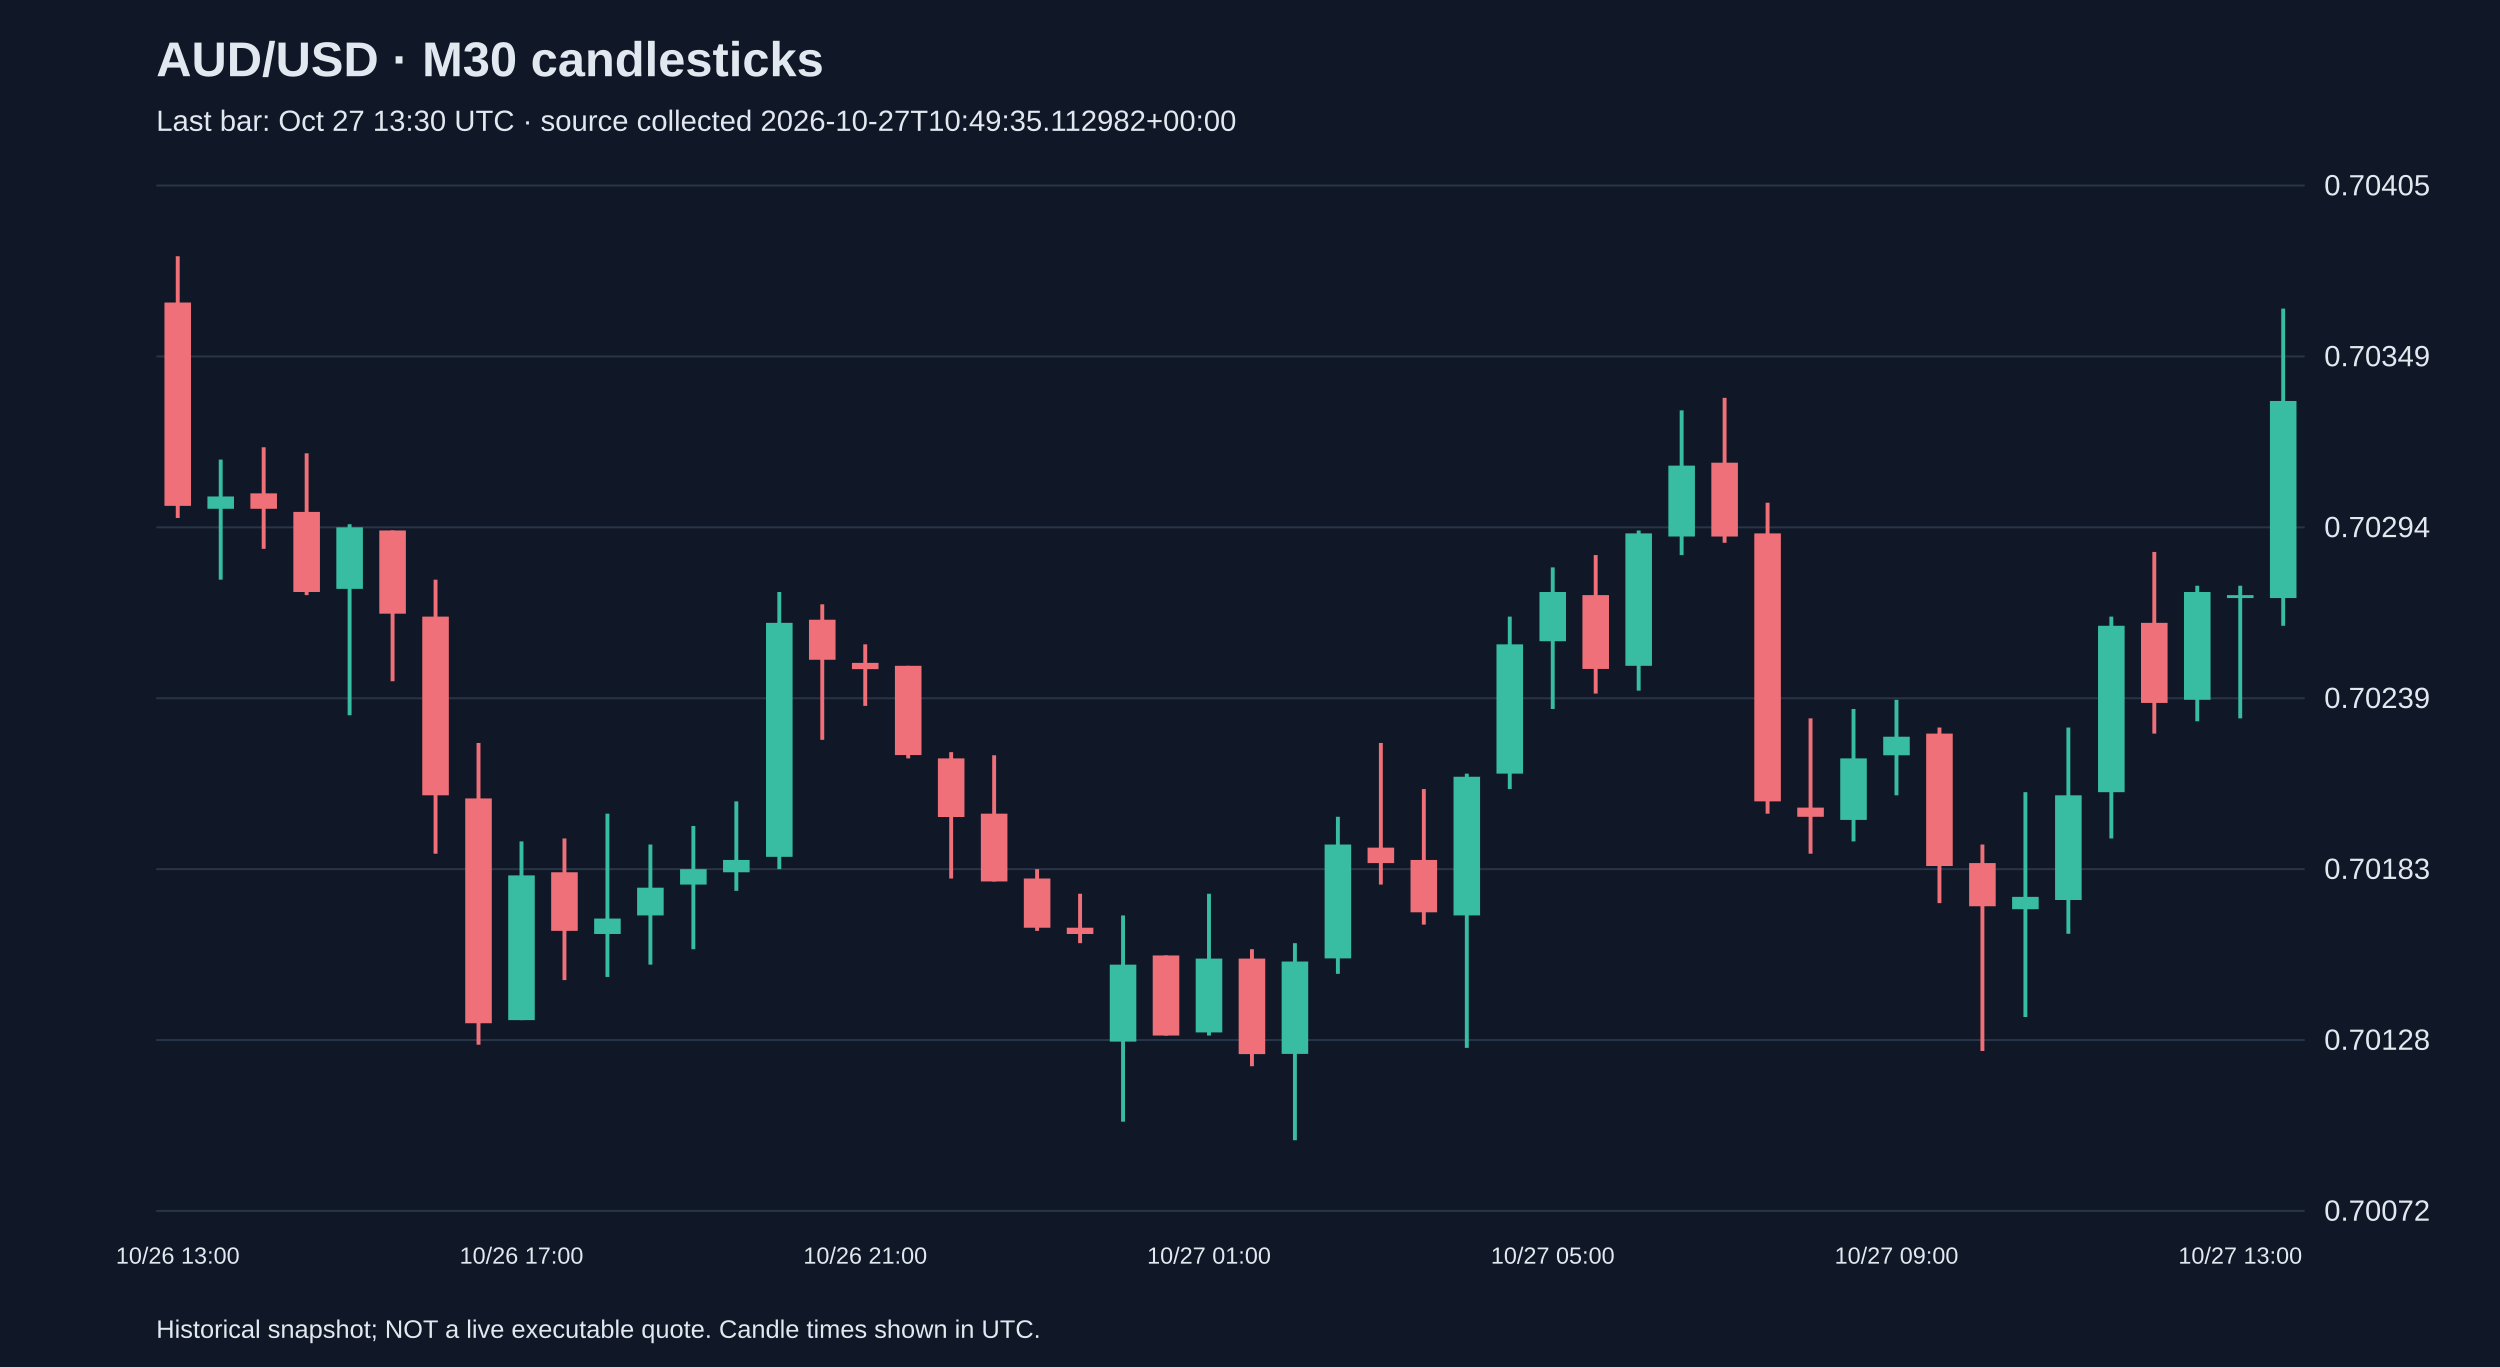
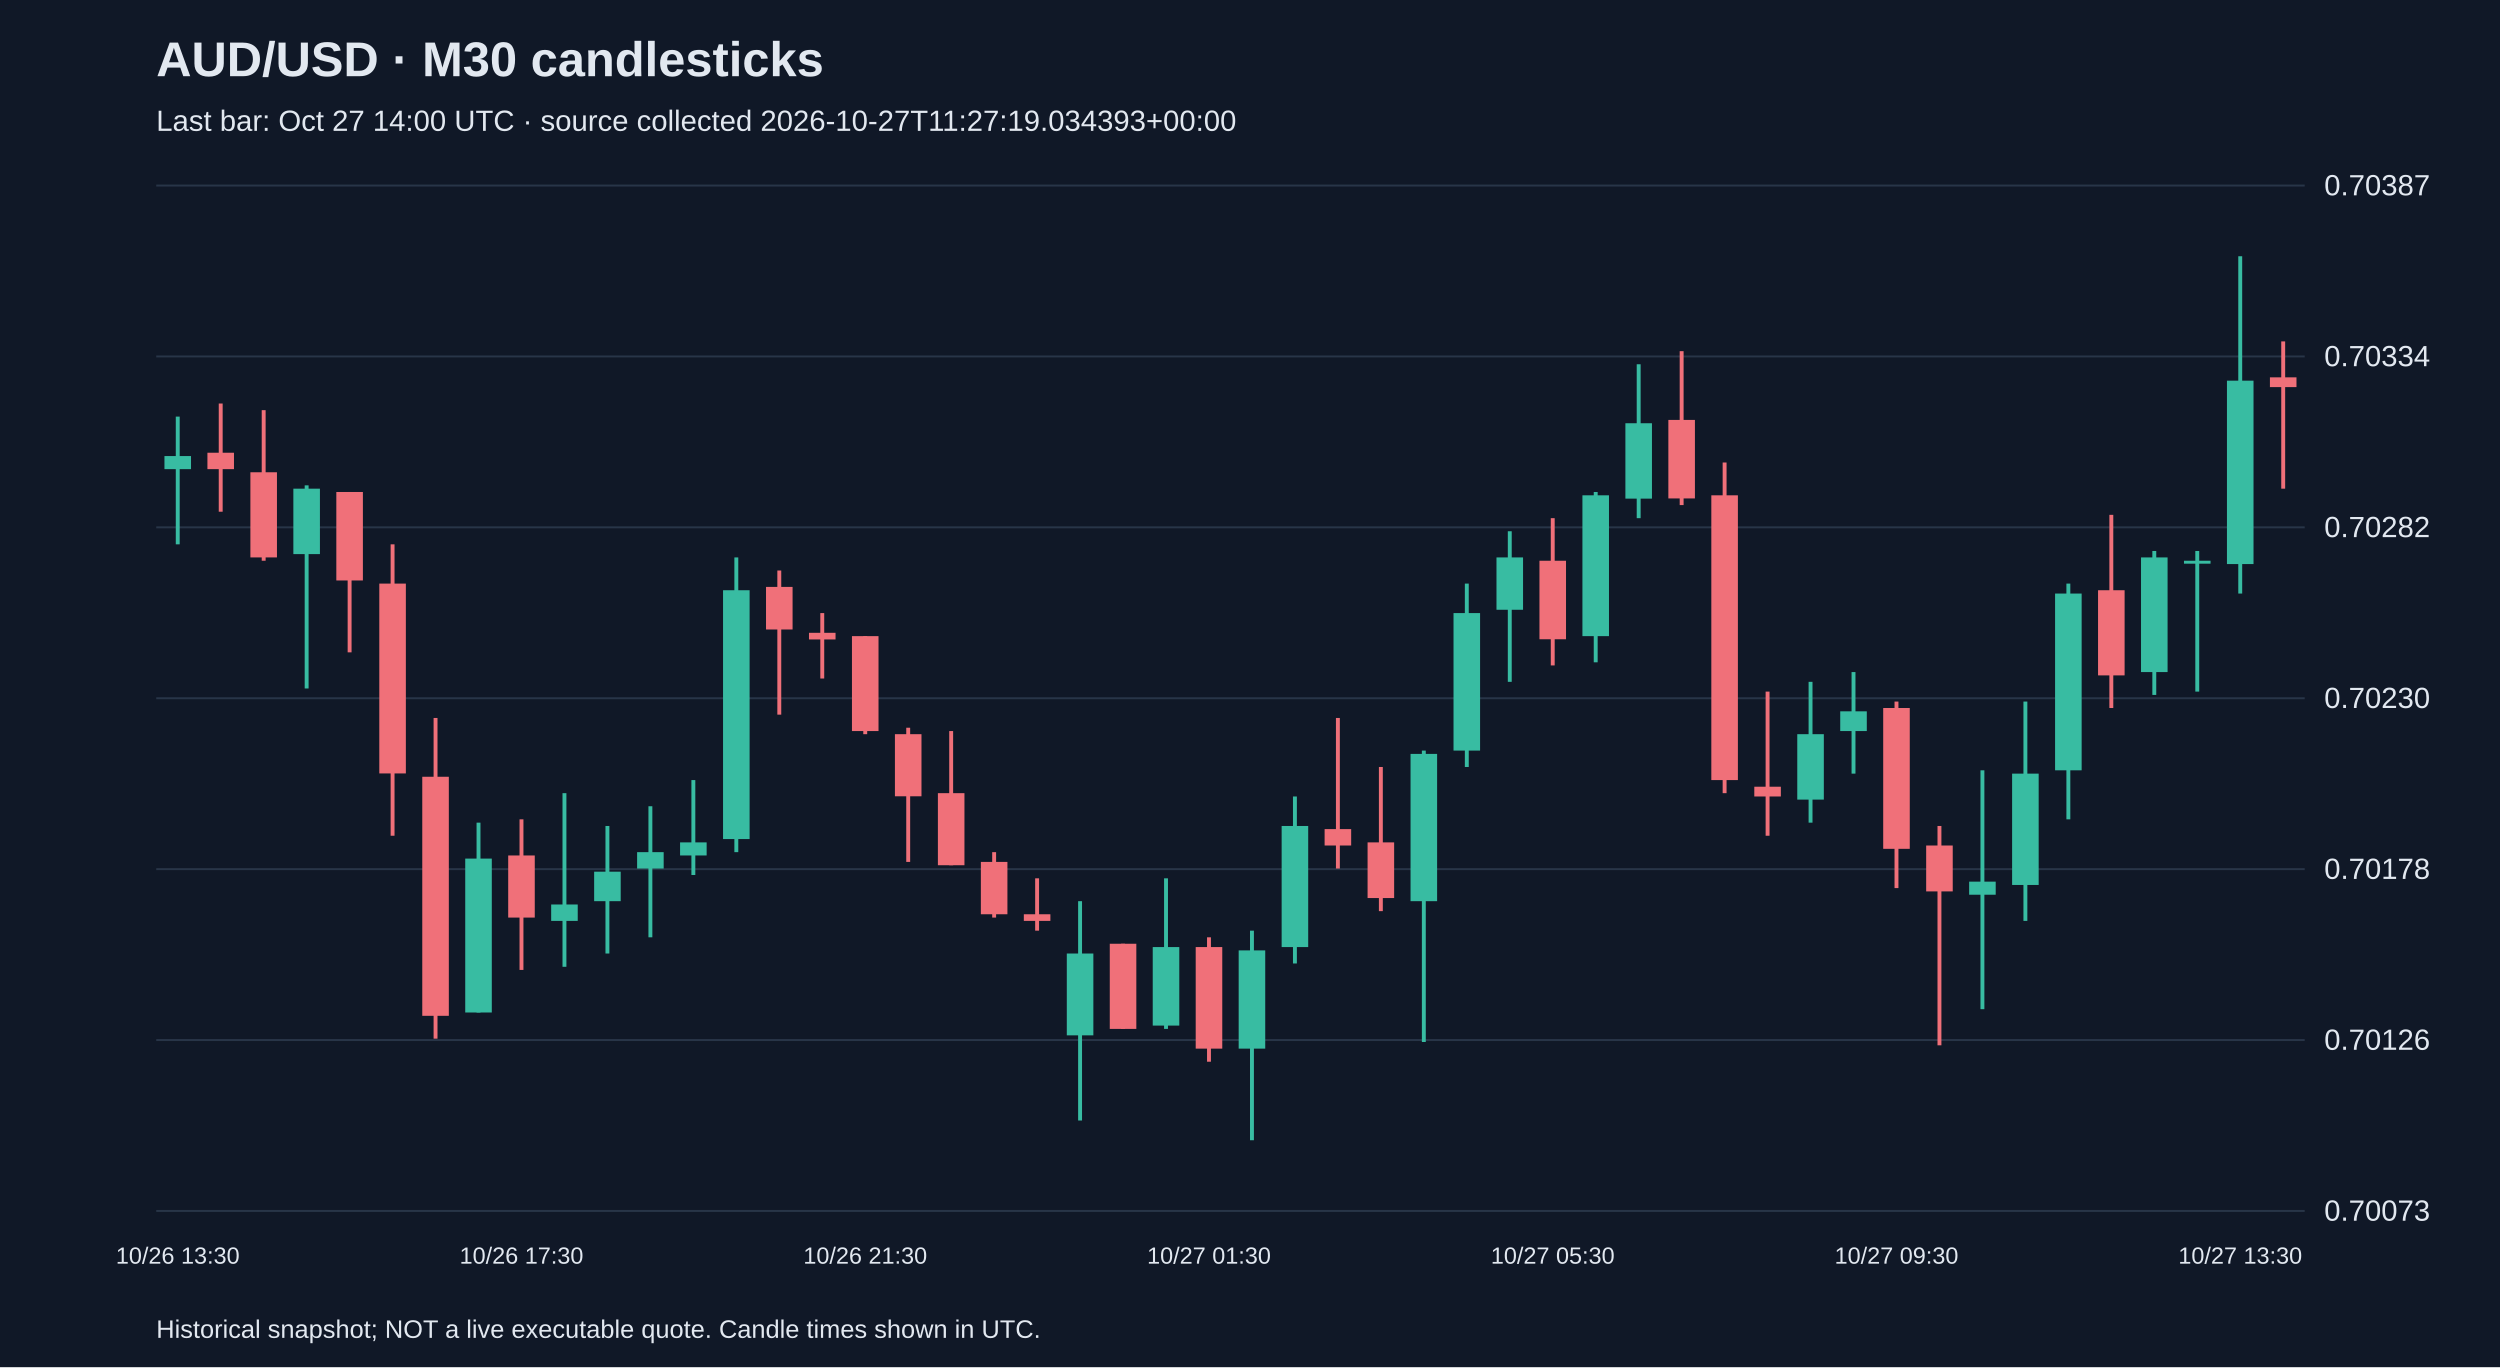
<svg xmlns="http://www.w3.org/2000/svg" viewBox="0 0 1280 700">
  <rect width="100%" height="100%" fill="#101827" />
  <style>text{font-family:Arial,sans-serif;fill:#e2e8f0}</style>
  <text x="80" y="39" font-size="25" font-weight="bold">AUD/USD · M30 candlesticks</text>
-   <text x="80" y="67" font-size="15" fill="#a6b1c5">Last bar: Oct 27 13:30 UTC · source collected 2026-10-27T10:49:35.112982+00:00</text>
+   <text x="80" y="67" font-size="15" fill="#a6b1c5">Last bar: Oct 27 14:00 UTC · source collected 2026-10-27T11:27:19.034393+00:00</text>
  <line x1="80" y1="620.0" x2="1180" y2="620.0" stroke="#283548" />
-   <text x="1190" y="625.0" font-size="15">0.70072</text>
+   <text x="1190" y="625.0" font-size="15">0.70073</text>
  <line x1="80" y1="532.5" x2="1180" y2="532.5" stroke="#283548" />
-   <text x="1190" y="537.5" font-size="15">0.70128</text>
+   <text x="1190" y="537.5" font-size="15">0.70126</text>
  <line x1="80" y1="445.0" x2="1180" y2="445.0" stroke="#283548" />
-   <text x="1190" y="450.0" font-size="15">0.70183</text>
+   <text x="1190" y="450.0" font-size="15">0.70178</text>
  <line x1="80" y1="357.5" x2="1180" y2="357.5" stroke="#283548" />
-   <text x="1190" y="362.5" font-size="15">0.70239</text>
+   <text x="1190" y="362.5" font-size="15">0.70230</text>
  <line x1="80" y1="270.0" x2="1180" y2="270.0" stroke="#283548" />
-   <text x="1190" y="275.0" font-size="15">0.70294</text>
+   <text x="1190" y="275.0" font-size="15">0.70282</text>
  <line x1="80" y1="182.5" x2="1180" y2="182.5" stroke="#283548" />
-   <text x="1190" y="187.5" font-size="15">0.70349</text>
+   <text x="1190" y="187.5" font-size="15">0.70334</text>
  <line x1="80" y1="95.0" x2="1180" y2="95.0" stroke="#283548" />
-   <text x="1190" y="100.0" font-size="15">0.70405</text>
-   <line x1="91.0" y1="131.2" x2="91.0" y2="265.2" stroke="#f07079" stroke-width="2" />
-   <rect x="84.2" y="154.9" width="13.6" height="104.1" fill="#f07079" />
-   <text x="91.0" y="647" text-anchor="middle" font-size="12">10/26 13:00</text>
-   <line x1="113.0" y1="235.3" x2="113.0" y2="296.8" stroke="#38bca2" stroke-width="2" />
-   <rect x="106.2" y="254.2" width="13.6" height="6.3" fill="#38bca2" />
-   <line x1="135.0" y1="229.0" x2="135.0" y2="281.0" stroke="#f07079" stroke-width="2" />
-   <rect x="128.2" y="252.6" width="13.6" height="7.9" fill="#f07079" />
-   <line x1="157.0" y1="232.1" x2="157.0" y2="304.7" stroke="#f07079" stroke-width="2" />
-   <rect x="150.2" y="262.1" width="13.6" height="41.0" fill="#f07079" />
-   <line x1="179.0" y1="268.4" x2="179.0" y2="366.2" stroke="#38bca2" stroke-width="2" />
-   <rect x="172.2" y="270.0" width="13.6" height="31.5" fill="#38bca2" />
-   <line x1="201.0" y1="271.6" x2="201.0" y2="348.8" stroke="#f07079" stroke-width="2" />
-   <rect x="194.2" y="271.6" width="13.6" height="42.6" fill="#f07079" />
-   <line x1="223.0" y1="296.8" x2="223.0" y2="437.1" stroke="#f07079" stroke-width="2" />
-   <rect x="216.2" y="315.7" width="13.6" height="91.5" fill="#f07079" />
-   <line x1="245.0" y1="380.4" x2="245.0" y2="534.9" stroke="#f07079" stroke-width="2" />
-   <rect x="238.2" y="408.8" width="13.6" height="115.1" fill="#f07079" />
-   <line x1="267.0" y1="430.8" x2="267.0" y2="522.3" stroke="#38bca2" stroke-width="2" />
-   <rect x="260.2" y="448.2" width="13.6" height="74.1" fill="#38bca2" />
-   <text x="267.0" y="647" text-anchor="middle" font-size="12">10/26 17:00</text>
-   <line x1="289.0" y1="429.3" x2="289.0" y2="501.8" stroke="#f07079" stroke-width="2" />
-   <rect x="282.2" y="446.6" width="13.6" height="30.0" fill="#f07079" />
-   <line x1="311.0" y1="416.6" x2="311.0" y2="500.2" stroke="#38bca2" stroke-width="2" />
-   <rect x="304.2" y="470.3" width="13.6" height="7.9" fill="#38bca2" />
-   <line x1="333.0" y1="432.4" x2="333.0" y2="493.9" stroke="#38bca2" stroke-width="2" />
-   <rect x="326.2" y="454.5" width="13.6" height="14.2" fill="#38bca2" />
-   <line x1="355.0" y1="422.9" x2="355.0" y2="486.0" stroke="#38bca2" stroke-width="2" />
-   <rect x="348.2" y="445.0" width="13.6" height="7.9" fill="#38bca2" />
-   <line x1="377.0" y1="410.3" x2="377.0" y2="456.1" stroke="#38bca2" stroke-width="2" />
-   <rect x="370.2" y="440.3" width="13.6" height="6.3" fill="#38bca2" />
-   <line x1="399.0" y1="303.1" x2="399.0" y2="445.0" stroke="#38bca2" stroke-width="2" />
-   <rect x="392.2" y="318.9" width="13.6" height="119.8" fill="#38bca2" />
-   <line x1="421.0" y1="309.4" x2="421.0" y2="378.8" stroke="#f07079" stroke-width="2" />
-   <rect x="414.2" y="317.3" width="13.6" height="20.5" fill="#f07079" />
-   <line x1="443.0" y1="329.9" x2="443.0" y2="361.4" stroke="#f07079" stroke-width="2" />
-   <rect x="436.2" y="339.4" width="13.6" height="3.2" fill="#f07079" />
-   <text x="443.0" y="647" text-anchor="middle" font-size="12">10/26 21:00</text>
-   <line x1="465.0" y1="340.9" x2="465.0" y2="388.3" stroke="#f07079" stroke-width="2" />
-   <rect x="458.2" y="340.9" width="13.6" height="45.7" fill="#f07079" />
-   <line x1="487.0" y1="385.1" x2="487.0" y2="449.8" stroke="#f07079" stroke-width="2" />
-   <rect x="480.2" y="388.3" width="13.6" height="30.0" fill="#f07079" />
-   <line x1="509.0" y1="386.7" x2="509.0" y2="451.3" stroke="#f07079" stroke-width="2" />
-   <rect x="502.2" y="416.6" width="13.6" height="34.7" fill="#f07079" />
-   <line x1="531.0" y1="445.0" x2="531.0" y2="476.6" stroke="#f07079" stroke-width="2" />
-   <rect x="524.2" y="449.8" width="13.6" height="25.2" fill="#f07079" />
-   <line x1="553.0" y1="457.6" x2="553.0" y2="482.9" stroke="#f07079" stroke-width="2" />
-   <rect x="546.2" y="475.0" width="13.6" height="3.2" fill="#f07079" />
-   <line x1="575.0" y1="468.7" x2="575.0" y2="574.3" stroke="#38bca2" stroke-width="2" />
-   <rect x="568.2" y="493.9" width="13.6" height="39.4" fill="#38bca2" />
-   <line x1="597.0" y1="489.2" x2="597.0" y2="530.2" stroke="#f07079" stroke-width="2" />
-   <rect x="590.2" y="489.2" width="13.6" height="41.0" fill="#f07079" />
-   <line x1="619.0" y1="457.6" x2="619.0" y2="530.2" stroke="#38bca2" stroke-width="2" />
-   <rect x="612.2" y="490.8" width="13.6" height="37.8" fill="#38bca2" />
-   <text x="619.0" y="647" text-anchor="middle" font-size="12">10/27 01:00</text>
-   <line x1="641.0" y1="486.0" x2="641.0" y2="545.9" stroke="#f07079" stroke-width="2" />
-   <rect x="634.2" y="490.8" width="13.6" height="48.9" fill="#f07079" />
-   <line x1="663.0" y1="482.9" x2="663.0" y2="583.8" stroke="#38bca2" stroke-width="2" />
-   <rect x="656.2" y="492.3" width="13.6" height="47.3" fill="#38bca2" />
-   <line x1="685.0" y1="418.2" x2="685.0" y2="498.6" stroke="#38bca2" stroke-width="2" />
-   <rect x="678.2" y="432.4" width="13.6" height="58.3" fill="#38bca2" />
-   <line x1="707.0" y1="380.4" x2="707.0" y2="452.9" stroke="#f07079" stroke-width="2" />
-   <rect x="700.2" y="434.0" width="13.6" height="7.9" fill="#f07079" />
-   <line x1="729.0" y1="404.0" x2="729.0" y2="473.4" stroke="#f07079" stroke-width="2" />
-   <rect x="722.2" y="440.3" width="13.6" height="26.8" fill="#f07079" />
-   <line x1="751.0" y1="396.1" x2="751.0" y2="536.5" stroke="#38bca2" stroke-width="2" />
-   <rect x="744.2" y="397.7" width="13.6" height="71.0" fill="#38bca2" />
-   <line x1="773.0" y1="315.7" x2="773.0" y2="404.0" stroke="#38bca2" stroke-width="2" />
-   <rect x="766.2" y="329.9" width="13.6" height="66.2" fill="#38bca2" />
-   <line x1="795.0" y1="290.5" x2="795.0" y2="363.0" stroke="#38bca2" stroke-width="2" />
-   <rect x="788.2" y="303.1" width="13.6" height="25.2" fill="#38bca2" />
-   <text x="795.0" y="647" text-anchor="middle" font-size="12">10/27 05:00</text>
-   <line x1="817.0" y1="284.2" x2="817.0" y2="355.1" stroke="#f07079" stroke-width="2" />
-   <rect x="810.2" y="304.7" width="13.6" height="37.8" fill="#f07079" />
-   <line x1="839.0" y1="271.6" x2="839.0" y2="353.6" stroke="#38bca2" stroke-width="2" />
-   <rect x="832.2" y="273.1" width="13.6" height="67.8" fill="#38bca2" />
-   <line x1="861.0" y1="210.1" x2="861.0" y2="284.2" stroke="#38bca2" stroke-width="2" />
-   <rect x="854.2" y="238.4" width="13.6" height="36.3" fill="#38bca2" />
-   <line x1="883.0" y1="203.7" x2="883.0" y2="277.9" stroke="#f07079" stroke-width="2" />
-   <rect x="876.2" y="236.9" width="13.6" height="37.8" fill="#f07079" />
-   <line x1="905.0" y1="257.4" x2="905.0" y2="416.6" stroke="#f07079" stroke-width="2" />
-   <rect x="898.2" y="273.1" width="13.6" height="137.2" fill="#f07079" />
-   <line x1="927.0" y1="367.8" x2="927.0" y2="437.1" stroke="#f07079" stroke-width="2" />
-   <rect x="920.2" y="413.5" width="13.6" height="4.7" fill="#f07079" />
-   <line x1="949.0" y1="363.0" x2="949.0" y2="430.8" stroke="#38bca2" stroke-width="2" />
-   <rect x="942.2" y="388.3" width="13.6" height="31.5" fill="#38bca2" />
-   <line x1="971.0" y1="358.3" x2="971.0" y2="407.2" stroke="#38bca2" stroke-width="2" />
-   <rect x="964.2" y="377.2" width="13.6" height="9.5" fill="#38bca2" />
-   <text x="971.0" y="647" text-anchor="middle" font-size="12">10/27 09:00</text>
-   <line x1="993.0" y1="372.5" x2="993.0" y2="462.4" stroke="#f07079" stroke-width="2" />
-   <rect x="986.2" y="375.6" width="13.6" height="67.8" fill="#f07079" />
-   <line x1="1015.0" y1="432.4" x2="1015.0" y2="538.1" stroke="#f07079" stroke-width="2" />
-   <rect x="1008.2" y="441.9" width="13.6" height="22.1" fill="#f07079" />
-   <line x1="1037.0" y1="405.6" x2="1037.0" y2="520.7" stroke="#38bca2" stroke-width="2" />
-   <rect x="1030.2" y="459.2" width="13.6" height="6.3" fill="#38bca2" />
-   <line x1="1059.0" y1="372.5" x2="1059.0" y2="478.1" stroke="#38bca2" stroke-width="2" />
-   <rect x="1052.2" y="407.2" width="13.6" height="53.6" fill="#38bca2" />
-   <line x1="1081.0" y1="315.7" x2="1081.0" y2="429.3" stroke="#38bca2" stroke-width="2" />
-   <rect x="1074.2" y="320.4" width="13.6" height="85.2" fill="#38bca2" />
-   <line x1="1103.0" y1="282.6" x2="1103.0" y2="375.6" stroke="#f07079" stroke-width="2" />
-   <rect x="1096.2" y="318.9" width="13.6" height="41.0" fill="#f07079" />
-   <line x1="1125.0" y1="299.9" x2="1125.0" y2="369.3" stroke="#38bca2" stroke-width="2" />
-   <rect x="1118.2" y="303.1" width="13.6" height="55.2" fill="#38bca2" />
-   <line x1="1147.0" y1="299.9" x2="1147.0" y2="367.8" stroke="#38bca2" stroke-width="2" />
-   <rect x="1140.2" y="304.7" width="13.6" height="1.5" fill="#38bca2" />
-   <text x="1147.0" y="647" text-anchor="middle" font-size="12">10/27 13:00</text>
-   <line x1="1169.0" y1="158.0" x2="1169.0" y2="320.4" stroke="#38bca2" stroke-width="2" />
-   <rect x="1162.2" y="205.3" width="13.6" height="100.9" fill="#38bca2" />
+   <text x="1190" y="100.0" font-size="15">0.70387</text>
+   <line x1="91.0" y1="213.3" x2="91.0" y2="278.7" stroke="#38bca2" stroke-width="2" />
+   <rect x="84.2" y="233.5" width="13.6" height="6.7" fill="#38bca2" />
+   <text x="91.0" y="647" text-anchor="middle" font-size="12">10/26 13:30</text>
+   <line x1="113.0" y1="206.6" x2="113.0" y2="262.0" stroke="#f07079" stroke-width="2" />
+   <rect x="106.2" y="231.8" width="13.6" height="8.4" fill="#f07079" />
+   <line x1="135.0" y1="210.0" x2="135.0" y2="287.1" stroke="#f07079" stroke-width="2" />
+   <rect x="128.2" y="241.8" width="13.6" height="43.6" fill="#f07079" />
+   <line x1="157.0" y1="248.5" x2="157.0" y2="352.5" stroke="#38bca2" stroke-width="2" />
+   <rect x="150.2" y="250.2" width="13.6" height="33.5" fill="#38bca2" />
+   <line x1="179.0" y1="251.9" x2="179.0" y2="334.0" stroke="#f07079" stroke-width="2" />
+   <rect x="172.2" y="251.9" width="13.6" height="45.3" fill="#f07079" />
+   <line x1="201.0" y1="278.7" x2="201.0" y2="427.9" stroke="#f07079" stroke-width="2" />
+   <rect x="194.2" y="298.8" width="13.6" height="97.2" fill="#f07079" />
+   <line x1="223.0" y1="367.6" x2="223.0" y2="531.8" stroke="#f07079" stroke-width="2" />
+   <rect x="216.2" y="397.7" width="13.6" height="122.4" fill="#f07079" />
+   <line x1="245.0" y1="421.2" x2="245.0" y2="518.4" stroke="#38bca2" stroke-width="2" />
+   <rect x="238.2" y="439.6" width="13.6" height="78.8" fill="#38bca2" />
+   <line x1="267.0" y1="419.5" x2="267.0" y2="496.6" stroke="#f07079" stroke-width="2" />
+   <rect x="260.2" y="438.0" width="13.6" height="31.8" fill="#f07079" />
+   <text x="267.0" y="647" text-anchor="middle" font-size="12">10/26 17:30</text>
+   <line x1="289.0" y1="406.1" x2="289.0" y2="495.0" stroke="#38bca2" stroke-width="2" />
+   <rect x="282.2" y="463.1" width="13.6" height="8.4" fill="#38bca2" />
+   <line x1="311.0" y1="422.9" x2="311.0" y2="488.2" stroke="#38bca2" stroke-width="2" />
+   <rect x="304.2" y="446.3" width="13.6" height="15.1" fill="#38bca2" />
+   <line x1="333.0" y1="412.8" x2="333.0" y2="479.9" stroke="#38bca2" stroke-width="2" />
+   <rect x="326.2" y="436.3" width="13.6" height="8.4" fill="#38bca2" />
+   <line x1="355.0" y1="399.4" x2="355.0" y2="448.0" stroke="#38bca2" stroke-width="2" />
+   <rect x="348.2" y="431.3" width="13.6" height="6.7" fill="#38bca2" />
+   <line x1="377.0" y1="285.4" x2="377.0" y2="436.3" stroke="#38bca2" stroke-width="2" />
+   <rect x="370.2" y="302.2" width="13.6" height="127.4" fill="#38bca2" />
+   <line x1="399.0" y1="292.1" x2="399.0" y2="365.9" stroke="#f07079" stroke-width="2" />
+   <rect x="392.2" y="300.5" width="13.6" height="21.8" fill="#f07079" />
+   <line x1="421.0" y1="313.9" x2="421.0" y2="347.4" stroke="#f07079" stroke-width="2" />
+   <rect x="414.2" y="324.0" width="13.6" height="3.4" fill="#f07079" />
+   <line x1="443.0" y1="325.7" x2="443.0" y2="375.9" stroke="#f07079" stroke-width="2" />
+   <rect x="436.2" y="325.7" width="13.6" height="48.6" fill="#f07079" />
+   <text x="443.0" y="647" text-anchor="middle" font-size="12">10/26 21:30</text>
+   <line x1="465.0" y1="372.6" x2="465.0" y2="441.3" stroke="#f07079" stroke-width="2" />
+   <rect x="458.2" y="375.9" width="13.6" height="31.8" fill="#f07079" />
+   <line x1="487.0" y1="374.3" x2="487.0" y2="443.0" stroke="#f07079" stroke-width="2" />
+   <rect x="480.2" y="406.1" width="13.6" height="36.9" fill="#f07079" />
+   <line x1="509.0" y1="436.3" x2="509.0" y2="469.8" stroke="#f07079" stroke-width="2" />
+   <rect x="502.2" y="441.3" width="13.6" height="26.8" fill="#f07079" />
+   <line x1="531.0" y1="449.7" x2="531.0" y2="476.5" stroke="#f07079" stroke-width="2" />
+   <rect x="524.2" y="468.1" width="13.6" height="3.4" fill="#f07079" />
+   <line x1="553.0" y1="461.4" x2="553.0" y2="573.7" stroke="#38bca2" stroke-width="2" />
+   <rect x="546.2" y="488.2" width="13.6" height="41.9" fill="#38bca2" />
+   <line x1="575.0" y1="483.2" x2="575.0" y2="526.8" stroke="#f07079" stroke-width="2" />
+   <rect x="568.2" y="483.2" width="13.6" height="43.6" fill="#f07079" />
+   <line x1="597.0" y1="449.7" x2="597.0" y2="526.8" stroke="#38bca2" stroke-width="2" />
+   <rect x="590.2" y="484.9" width="13.6" height="40.2" fill="#38bca2" />
+   <line x1="619.0" y1="479.9" x2="619.0" y2="543.6" stroke="#f07079" stroke-width="2" />
+   <rect x="612.2" y="484.9" width="13.6" height="52.0" fill="#f07079" />
+   <text x="619.0" y="647" text-anchor="middle" font-size="12">10/27 01:30</text>
+   <line x1="641.0" y1="476.5" x2="641.0" y2="583.8" stroke="#38bca2" stroke-width="2" />
+   <rect x="634.2" y="486.6" width="13.6" height="50.3" fill="#38bca2" />
+   <line x1="663.0" y1="407.8" x2="663.0" y2="493.3" stroke="#38bca2" stroke-width="2" />
+   <rect x="656.2" y="422.9" width="13.6" height="62.0" fill="#38bca2" />
+   <line x1="685.0" y1="367.6" x2="685.0" y2="444.7" stroke="#f07079" stroke-width="2" />
+   <rect x="678.2" y="424.5" width="13.6" height="8.4" fill="#f07079" />
+   <line x1="707.0" y1="392.7" x2="707.0" y2="466.5" stroke="#f07079" stroke-width="2" />
+   <rect x="700.2" y="431.3" width="13.6" height="28.5" fill="#f07079" />
+   <line x1="729.0" y1="384.3" x2="729.0" y2="533.5" stroke="#38bca2" stroke-width="2" />
+   <rect x="722.2" y="386.0" width="13.6" height="75.4" fill="#38bca2" />
+   <line x1="751.0" y1="298.8" x2="751.0" y2="392.7" stroke="#38bca2" stroke-width="2" />
+   <rect x="744.2" y="313.9" width="13.6" height="70.4" fill="#38bca2" />
+   <line x1="773.0" y1="272.0" x2="773.0" y2="349.1" stroke="#38bca2" stroke-width="2" />
+   <rect x="766.2" y="285.4" width="13.6" height="26.8" fill="#38bca2" />
+   <line x1="795.0" y1="265.3" x2="795.0" y2="340.7" stroke="#f07079" stroke-width="2" />
+   <rect x="788.2" y="287.1" width="13.6" height="40.2" fill="#f07079" />
+   <text x="795.0" y="647" text-anchor="middle" font-size="12">10/27 05:30</text>
+   <line x1="817.0" y1="251.9" x2="817.0" y2="339.1" stroke="#38bca2" stroke-width="2" />
+   <rect x="810.2" y="253.6" width="13.6" height="72.1" fill="#38bca2" />
+   <line x1="839.0" y1="186.5" x2="839.0" y2="265.3" stroke="#38bca2" stroke-width="2" />
+   <rect x="832.2" y="216.7" width="13.6" height="38.6" fill="#38bca2" />
+   <line x1="861.0" y1="179.8" x2="861.0" y2="258.6" stroke="#f07079" stroke-width="2" />
+   <rect x="854.2" y="215.0" width="13.6" height="40.2" fill="#f07079" />
+   <line x1="883.0" y1="236.8" x2="883.0" y2="406.1" stroke="#f07079" stroke-width="2" />
+   <rect x="876.2" y="253.6" width="13.6" height="145.8" fill="#f07079" />
+   <line x1="905.0" y1="354.1" x2="905.0" y2="427.9" stroke="#f07079" stroke-width="2" />
+   <rect x="898.2" y="402.8" width="13.6" height="5.0" fill="#f07079" />
+   <line x1="927.0" y1="349.1" x2="927.0" y2="421.2" stroke="#38bca2" stroke-width="2" />
+   <rect x="920.2" y="375.9" width="13.6" height="33.5" fill="#38bca2" />
+   <line x1="949.0" y1="344.1" x2="949.0" y2="396.1" stroke="#38bca2" stroke-width="2" />
+   <rect x="942.2" y="364.2" width="13.6" height="10.1" fill="#38bca2" />
+   <line x1="971.0" y1="359.2" x2="971.0" y2="454.7" stroke="#f07079" stroke-width="2" />
+   <rect x="964.2" y="362.5" width="13.6" height="72.1" fill="#f07079" />
+   <text x="971.0" y="647" text-anchor="middle" font-size="12">10/27 09:30</text>
+   <line x1="993.0" y1="422.9" x2="993.0" y2="535.2" stroke="#f07079" stroke-width="2" />
+   <rect x="986.2" y="432.9" width="13.6" height="23.5" fill="#f07079" />
+   <line x1="1015.0" y1="394.4" x2="1015.0" y2="516.7" stroke="#38bca2" stroke-width="2" />
+   <rect x="1008.2" y="451.4" width="13.6" height="6.7" fill="#38bca2" />
+   <line x1="1037.0" y1="359.2" x2="1037.0" y2="471.5" stroke="#38bca2" stroke-width="2" />
+   <rect x="1030.2" y="396.1" width="13.6" height="57.0" fill="#38bca2" />
+   <line x1="1059.0" y1="298.8" x2="1059.0" y2="419.5" stroke="#38bca2" stroke-width="2" />
+   <rect x="1052.2" y="303.9" width="13.6" height="90.5" fill="#38bca2" />
+   <line x1="1081.0" y1="263.6" x2="1081.0" y2="362.5" stroke="#f07079" stroke-width="2" />
+   <rect x="1074.2" y="302.2" width="13.6" height="43.6" fill="#f07079" />
+   <line x1="1103.0" y1="282.1" x2="1103.0" y2="355.8" stroke="#38bca2" stroke-width="2" />
+   <rect x="1096.2" y="285.4" width="13.6" height="58.7" fill="#38bca2" />
+   <line x1="1125.0" y1="282.1" x2="1125.0" y2="354.1" stroke="#38bca2" stroke-width="2" />
+   <rect x="1118.2" y="287.1" width="13.6" height="1.5" fill="#38bca2" />
+   <line x1="1147.0" y1="131.2" x2="1147.0" y2="303.9" stroke="#38bca2" stroke-width="2" />
+   <rect x="1140.2" y="194.9" width="13.6" height="93.9" fill="#38bca2" />
+   <text x="1147.0" y="647" text-anchor="middle" font-size="12">10/27 13:30</text>
+   <line x1="1169.0" y1="174.8" x2="1169.0" y2="250.2" stroke="#f07079" stroke-width="2" />
+   <rect x="1162.2" y="193.2" width="13.6" height="5.0" fill="#f07079" />
  <text x="80" y="685" font-size="13">Historical snapshot; NOT a live executable quote. Candle times shown in UTC.</text>
</svg>
